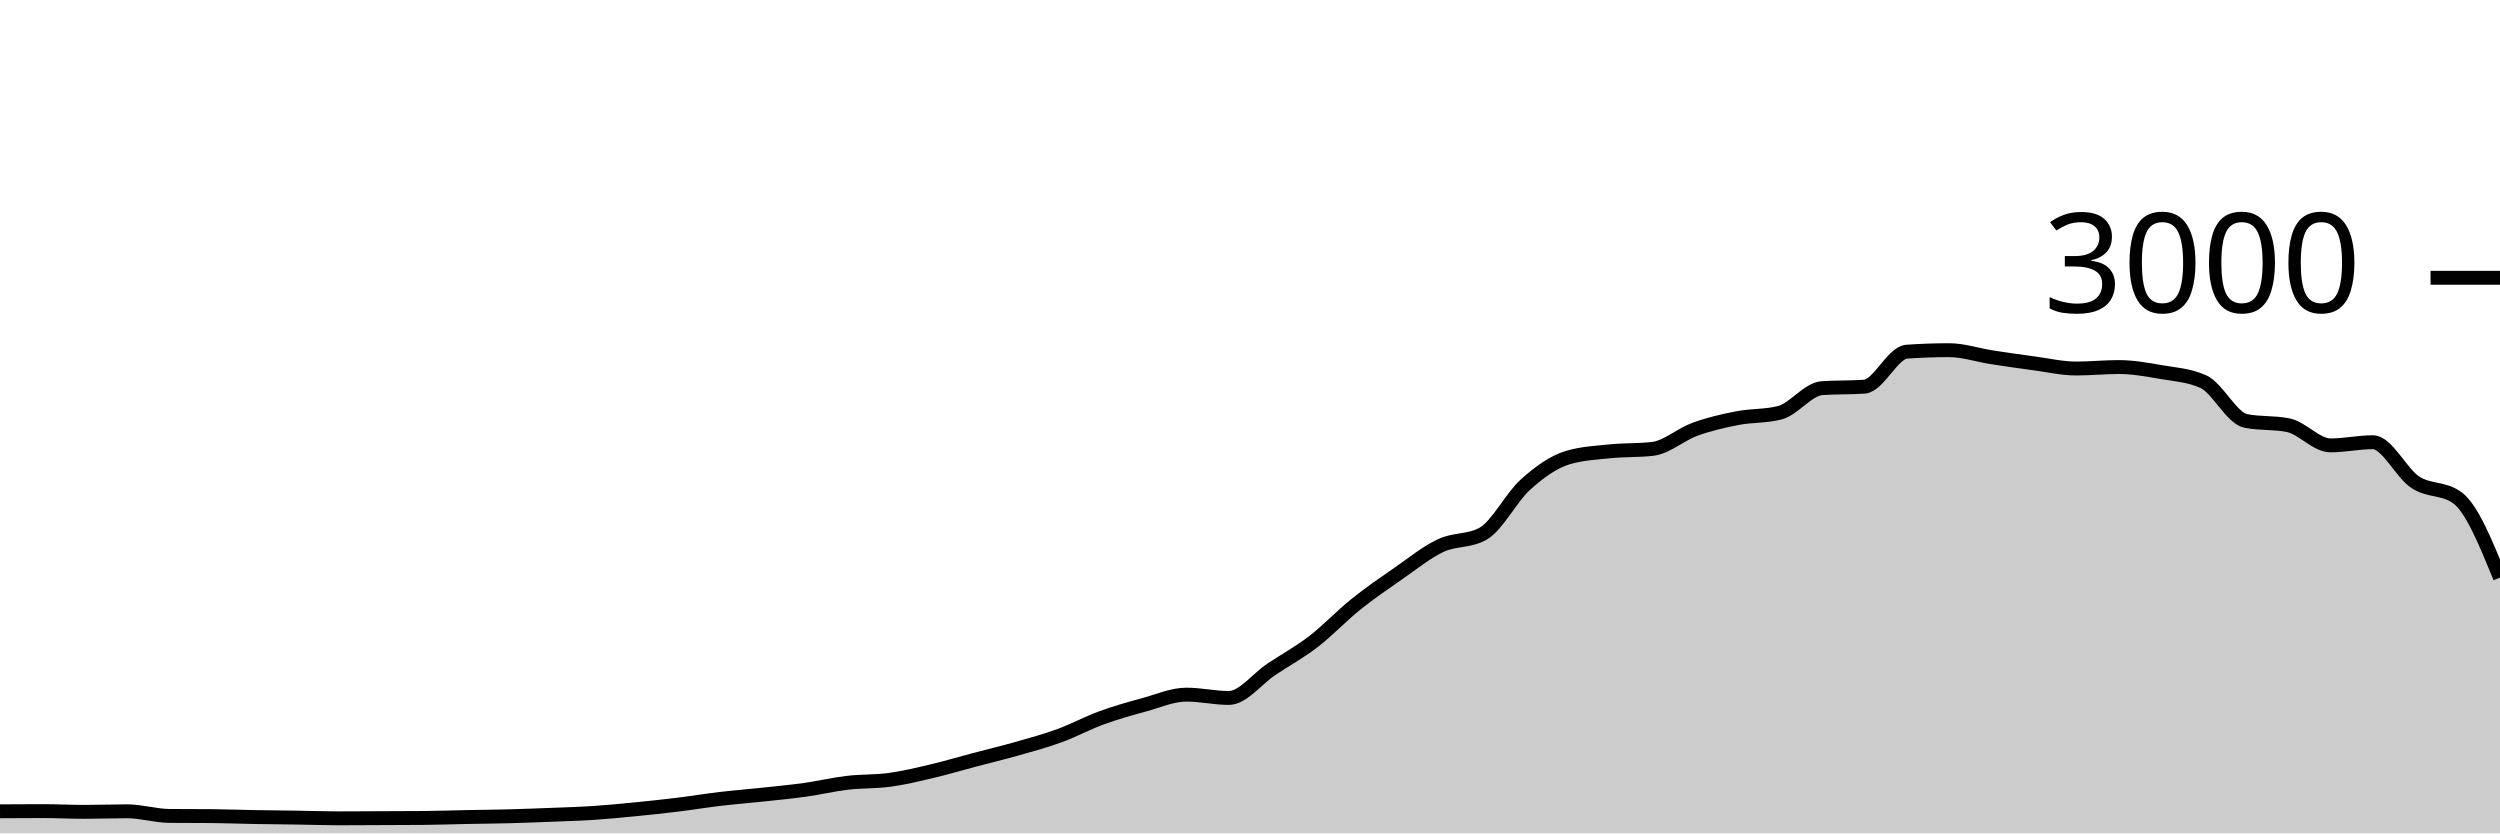
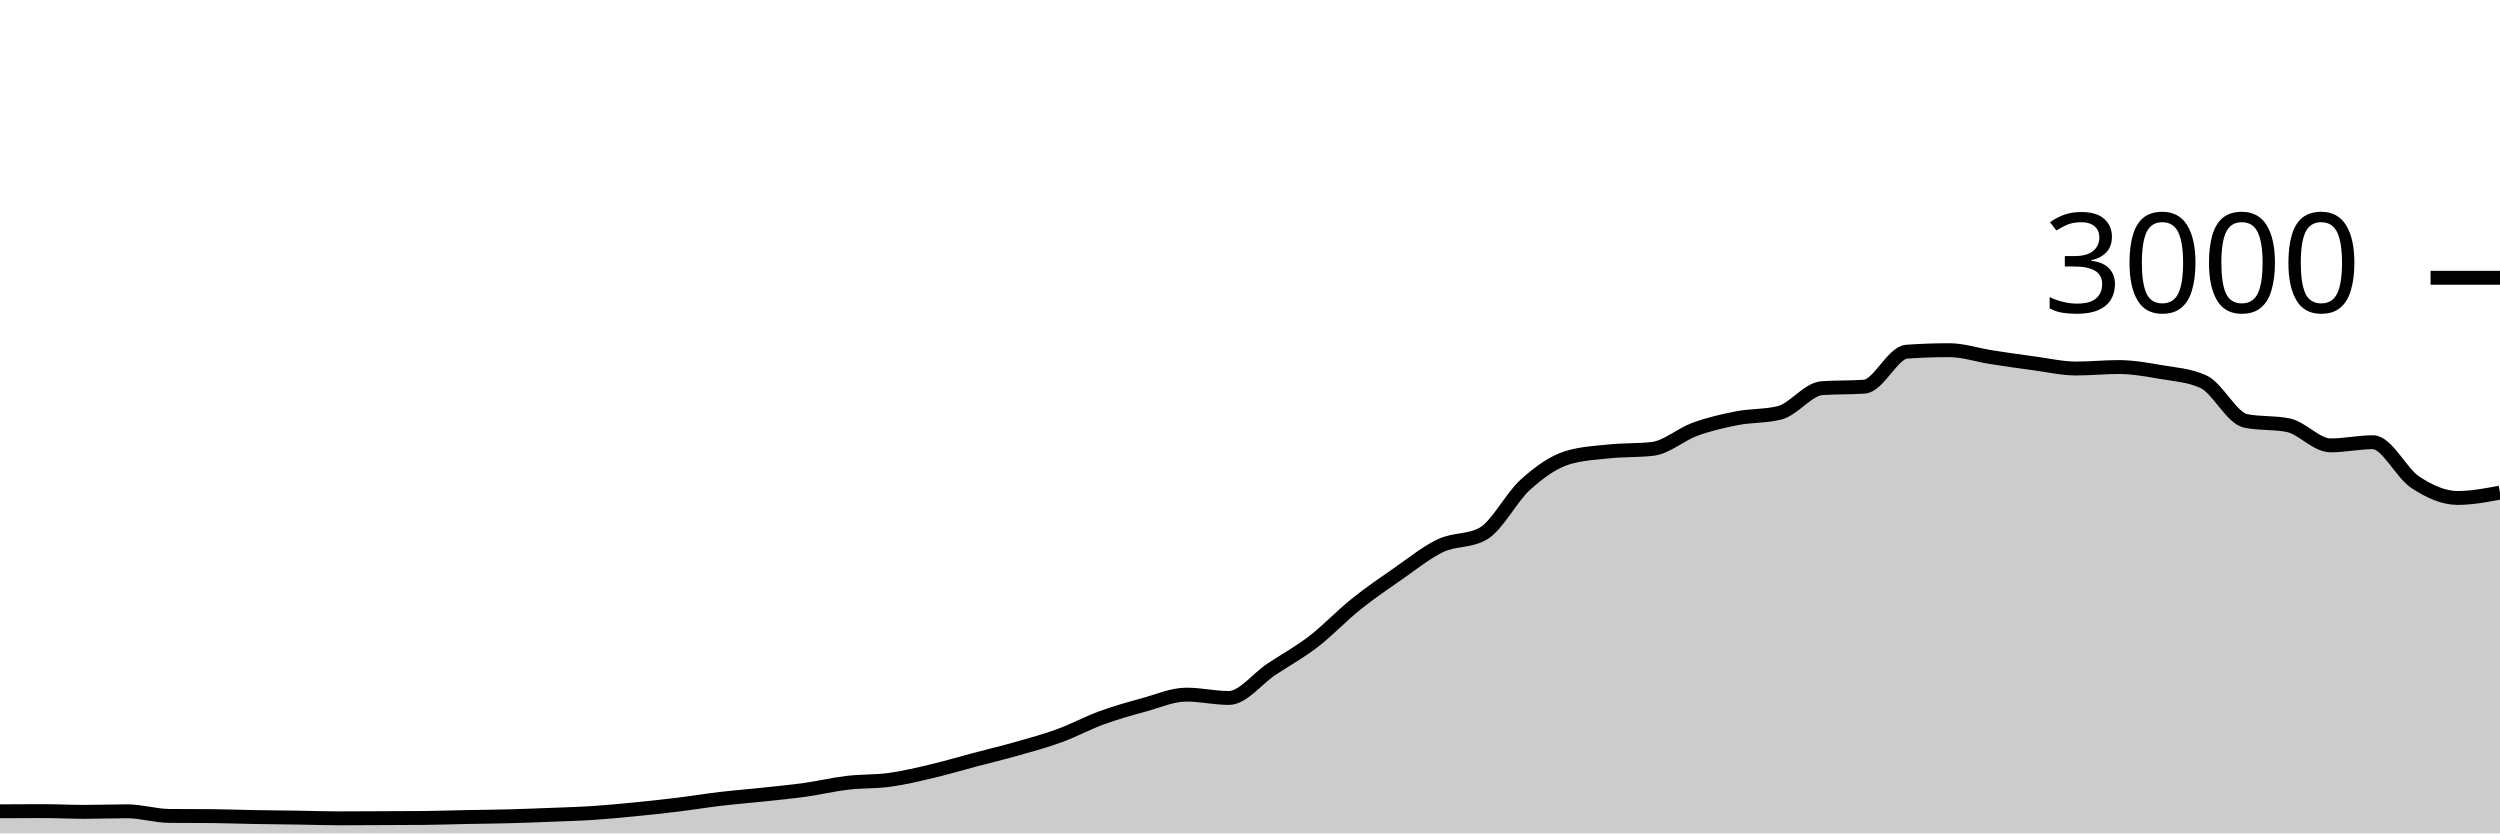
<svg xmlns="http://www.w3.org/2000/svg" viewBox="0 0 180 60">
  <g transform="translate(0,20)">
-     <path class="area" fill="rgba(0, 0, 0, 0.2)" d="M0,38.413C1.017,38.407,2.034,38.4,3.051,38.4C4.068,38.4,5.085,38.453,6.102,38.453C7.119,38.453,8.136,38.413,9.153,38.413C10.169,38.413,11.186,38.738,12.203,38.747C13.22,38.756,14.237,38.751,15.254,38.76C16.271,38.769,17.288,38.809,18.305,38.827C19.322,38.844,20.339,38.851,21.356,38.867C22.373,38.882,23.39,38.92,24.407,38.92C25.424,38.92,26.441,38.911,27.458,38.907C28.475,38.902,29.492,38.902,30.508,38.893C31.525,38.884,32.542,38.847,33.559,38.827C34.576,38.807,35.593,38.8,36.61,38.773C37.627,38.747,38.644,38.707,39.661,38.667C40.678,38.627,41.695,38.6,42.712,38.533C43.729,38.467,44.746,38.367,45.763,38.267C46.78,38.167,47.797,38.058,48.814,37.933C49.831,37.809,50.847,37.64,51.864,37.52C52.881,37.4,53.898,37.322,54.915,37.213C55.932,37.104,56.949,37.009,57.966,36.867C58.983,36.724,60,36.48,61.017,36.36C62.034,36.24,63.051,36.287,64.068,36.147C65.085,36.007,66.102,35.76,67.119,35.52C68.136,35.28,69.153,34.976,70.169,34.707C71.186,34.438,72.203,34.196,73.22,33.907C74.237,33.618,75.254,33.344,76.271,32.973C77.288,32.602,78.305,32.051,79.322,31.68C80.339,31.309,81.356,31.024,82.373,30.747C83.39,30.469,84.407,30.013,85.424,30.013C86.441,30.013,87.458,30.253,88.475,30.253C89.492,30.253,90.508,28.878,91.525,28.2C92.542,27.522,93.559,26.969,94.576,26.187C95.593,25.404,96.61,24.322,97.627,23.507C98.644,22.691,99.661,21.998,100.678,21.293C101.695,20.589,102.712,19.758,103.729,19.28C104.746,18.802,105.763,18.996,106.78,18.427C107.797,17.858,108.814,15.807,109.831,14.893C110.847,13.98,111.864,13.249,112.881,12.947C113.898,12.644,114.915,12.598,115.932,12.493C116.949,12.389,117.966,12.436,118.983,12.32C120,12.204,121.017,11.276,122.034,10.907C123.051,10.538,124.068,10.304,125.085,10.107C126.102,9.909,127.119,9.978,128.136,9.72C129.153,9.462,130.169,8.018,131.186,7.947C132.203,7.876,133.22,7.911,134.237,7.84C135.254,7.769,136.271,5.391,137.288,5.32C138.305,5.249,139.322,5.213,140.339,5.213C141.356,5.213,142.373,5.562,143.39,5.72C144.407,5.878,145.424,6.024,146.441,6.16C147.458,6.296,148.475,6.533,149.492,6.533C150.508,6.533,151.525,6.427,152.542,6.427C153.559,6.427,154.576,6.611,155.593,6.787C156.61,6.962,157.627,7.018,158.644,7.48C159.661,7.942,160.678,10.102,161.695,10.307C162.712,10.511,163.729,10.409,164.746,10.613C165.763,10.818,166.78,12.067,167.797,12.067C168.814,12.067,169.831,11.84,170.847,11.84C171.864,11.84,172.881,14.051,173.898,14.72C174.915,15.389,175.932,15.098,176.949,15.853C177.966,16.609,178.983,19.098,180,21.587L180,40C178.983,40,177.966,40,176.949,40C175.932,40,174.915,40,173.898,40C172.881,40,171.864,40,170.847,40C169.831,40,168.814,40,167.797,40C166.78,40,165.763,40,164.746,40C163.729,40,162.712,40,161.695,40C160.678,40,159.661,40,158.644,40C157.627,40,156.61,40,155.593,40C154.576,40,153.559,40,152.542,40C151.525,40,150.508,40,149.492,40C148.475,40,147.458,40,146.441,40C145.424,40,144.407,40,143.39,40C142.373,40,141.356,40,140.339,40C139.322,40,138.305,40,137.288,40C136.271,40,135.254,40,134.237,40C133.22,40,132.203,40,131.186,40C130.169,40,129.153,40,128.136,40C127.119,40,126.102,40,125.085,40C124.068,40,123.051,40,122.034,40C121.017,40,120,40,118.983,40C117.966,40,116.949,40,115.932,40C114.915,40,113.898,40,112.881,40C111.864,40,110.847,40,109.831,40C108.814,40,107.797,40,106.78,40C105.763,40,104.746,40,103.729,40C102.712,40,101.695,40,100.678,40C99.661,40,98.644,40,97.627,40C96.61,40,95.593,40,94.576,40C93.559,40,92.542,40,91.525,40C90.508,40,89.492,40,88.475,40C87.458,40,86.441,40,85.424,40C84.407,40,83.39,40,82.373,40C81.356,40,80.339,40,79.322,40C78.305,40,77.288,40,76.271,40C75.254,40,74.237,40,73.22,40C72.203,40,71.186,40,70.169,40C69.153,40,68.136,40,67.119,40C66.102,40,65.085,40,64.068,40C63.051,40,62.034,40,61.017,40C60,40,58.983,40,57.966,40C56.949,40,55.932,40,54.915,40C53.898,40,52.881,40,51.864,40C50.847,40,49.831,40,48.814,40C47.797,40,46.78,40,45.763,40C44.746,40,43.729,40,42.712,40C41.695,40,40.678,40,39.661,40C38.644,40,37.627,40,36.61,40C35.593,40,34.576,40,33.559,40C32.542,40,31.525,40,30.508,40C29.492,40,28.475,40,27.458,40C26.441,40,25.424,40,24.407,40C23.39,40,22.373,40,21.356,40C20.339,40,19.322,40,18.305,40C17.288,40,16.271,40,15.254,40C14.237,40,13.22,40,12.203,40C11.186,40,10.169,40,9.153,40C8.136,40,7.119,40,6.102,40C5.085,40,4.068,40,3.051,40C2.034,40,1.017,40,0,40Z" />
-     <path class="line" stroke="black" fill="none" d="M0,38.413C1.017,38.407,2.034,38.4,3.051,38.4C4.068,38.4,5.085,38.453,6.102,38.453C7.119,38.453,8.136,38.413,9.153,38.413C10.169,38.413,11.186,38.738,12.203,38.747C13.22,38.756,14.237,38.751,15.254,38.76C16.271,38.769,17.288,38.809,18.305,38.827C19.322,38.844,20.339,38.851,21.356,38.867C22.373,38.882,23.39,38.92,24.407,38.92C25.424,38.92,26.441,38.911,27.458,38.907C28.475,38.902,29.492,38.902,30.508,38.893C31.525,38.884,32.542,38.847,33.559,38.827C34.576,38.807,35.593,38.8,36.61,38.773C37.627,38.747,38.644,38.707,39.661,38.667C40.678,38.627,41.695,38.6,42.712,38.533C43.729,38.467,44.746,38.367,45.763,38.267C46.78,38.167,47.797,38.058,48.814,37.933C49.831,37.809,50.847,37.64,51.864,37.52C52.881,37.4,53.898,37.322,54.915,37.213C55.932,37.104,56.949,37.009,57.966,36.867C58.983,36.724,60,36.48,61.017,36.36C62.034,36.24,63.051,36.287,64.068,36.147C65.085,36.007,66.102,35.76,67.119,35.52C68.136,35.28,69.153,34.976,70.169,34.707C71.186,34.438,72.203,34.196,73.22,33.907C74.237,33.618,75.254,33.344,76.271,32.973C77.288,32.602,78.305,32.051,79.322,31.68C80.339,31.309,81.356,31.024,82.373,30.747C83.39,30.469,84.407,30.013,85.424,30.013C86.441,30.013,87.458,30.253,88.475,30.253C89.492,30.253,90.508,28.878,91.525,28.2C92.542,27.522,93.559,26.969,94.576,26.187C95.593,25.404,96.61,24.322,97.627,23.507C98.644,22.691,99.661,21.998,100.678,21.293C101.695,20.589,102.712,19.758,103.729,19.28C104.746,18.802,105.763,18.996,106.78,18.427C107.797,17.858,108.814,15.807,109.831,14.893C110.847,13.98,111.864,13.249,112.881,12.947C113.898,12.644,114.915,12.598,115.932,12.493C116.949,12.389,117.966,12.436,118.983,12.32C120,12.204,121.017,11.276,122.034,10.907C123.051,10.538,124.068,10.304,125.085,10.107C126.102,9.909,127.119,9.978,128.136,9.72C129.153,9.462,130.169,8.018,131.186,7.947C132.203,7.876,133.22,7.911,134.237,7.84C135.254,7.769,136.271,5.391,137.288,5.32C138.305,5.249,139.322,5.213,140.339,5.213C141.356,5.213,142.373,5.562,143.39,5.72C144.407,5.878,145.424,6.024,146.441,6.16C147.458,6.296,148.475,6.533,149.492,6.533C150.508,6.533,151.525,6.427,152.542,6.427C153.559,6.427,154.576,6.611,155.593,6.787C156.61,6.962,157.627,7.018,158.644,7.48C159.661,7.942,160.678,10.102,161.695,10.307C162.712,10.511,163.729,10.409,164.746,10.613C165.763,10.818,166.78,12.067,167.797,12.067C168.814,12.067,169.831,11.84,170.847,11.84C171.864,11.84,172.881,14.051,173.898,14.72C174.915,15.389,175.932,15.098,176.949,15.853C177.966,16.609,178.983,19.098,180,21.587" />
+     <path class="area" fill="rgba(0, 0, 0, 0.2)" d="M0,38.413C1.017,38.407,2.034,38.4,3.051,38.4C4.068,38.4,5.085,38.453,6.102,38.453C7.119,38.453,8.136,38.413,9.153,38.413C10.169,38.413,11.186,38.738,12.203,38.747C13.22,38.756,14.237,38.751,15.254,38.76C16.271,38.769,17.288,38.809,18.305,38.827C19.322,38.844,20.339,38.851,21.356,38.867C22.373,38.882,23.39,38.92,24.407,38.92C25.424,38.92,26.441,38.911,27.458,38.907C28.475,38.902,29.492,38.902,30.508,38.893C31.525,38.884,32.542,38.847,33.559,38.827C34.576,38.807,35.593,38.8,36.61,38.773C37.627,38.747,38.644,38.707,39.661,38.667C40.678,38.627,41.695,38.6,42.712,38.533C43.729,38.467,44.746,38.367,45.763,38.267C46.78,38.167,47.797,38.058,48.814,37.933C49.831,37.809,50.847,37.64,51.864,37.52C52.881,37.4,53.898,37.322,54.915,37.213C55.932,37.104,56.949,37.009,57.966,36.867C58.983,36.724,60,36.48,61.017,36.36C62.034,36.24,63.051,36.287,64.068,36.147C65.085,36.007,66.102,35.76,67.119,35.52C68.136,35.28,69.153,34.976,70.169,34.707C71.186,34.438,72.203,34.196,73.22,33.907C74.237,33.618,75.254,33.344,76.271,32.973C77.288,32.602,78.305,32.051,79.322,31.68C80.339,31.309,81.356,31.024,82.373,30.747C83.39,30.469,84.407,30.013,85.424,30.013C86.441,30.013,87.458,30.253,88.475,30.253C89.492,30.253,90.508,28.878,91.525,28.2C92.542,27.522,93.559,26.969,94.576,26.187C95.593,25.404,96.61,24.322,97.627,23.507C98.644,22.691,99.661,21.998,100.678,21.293C101.695,20.589,102.712,19.758,103.729,19.28C104.746,18.802,105.763,18.996,106.78,18.427C107.797,17.858,108.814,15.807,109.831,14.893C110.847,13.98,111.864,13.249,112.881,12.947C113.898,12.644,114.915,12.598,115.932,12.493C116.949,12.389,117.966,12.436,118.983,12.32C120,12.204,121.017,11.276,122.034,10.907C123.051,10.538,124.068,10.304,125.085,10.107C126.102,9.909,127.119,9.978,128.136,9.72C129.153,9.462,130.169,8.018,131.186,7.947C132.203,7.876,133.22,7.911,134.237,7.84C135.254,7.769,136.271,5.391,137.288,5.32C138.305,5.249,139.322,5.213,140.339,5.213C141.356,5.213,142.373,5.562,143.39,5.72C144.407,5.878,145.424,6.024,146.441,6.16C147.458,6.296,148.475,6.533,149.492,6.533C150.508,6.533,151.525,6.427,152.542,6.427C153.559,6.427,154.576,6.611,155.593,6.787C156.61,6.962,157.627,7.018,158.644,7.48C159.661,7.942,160.678,10.102,161.695,10.307C162.712,10.511,163.729,10.409,164.746,10.613C165.763,10.818,166.78,12.067,167.797,12.067C168.814,12.067,169.831,11.84,170.847,11.84C171.864,11.84,172.881,14.051,173.898,14.72C174.915,15.389,175.932,15.853,176.949,15.853C177.966,15.853,178.983,15.66,180,15.467L180,40C178.983,40,177.966,40,176.949,40C175.932,40,174.915,40,173.898,40C172.881,40,171.864,40,170.847,40C169.831,40,168.814,40,167.797,40C166.78,40,165.763,40,164.746,40C163.729,40,162.712,40,161.695,40C160.678,40,159.661,40,158.644,40C157.627,40,156.61,40,155.593,40C154.576,40,153.559,40,152.542,40C151.525,40,150.508,40,149.492,40C148.475,40,147.458,40,146.441,40C145.424,40,144.407,40,143.39,40C142.373,40,141.356,40,140.339,40C139.322,40,138.305,40,137.288,40C136.271,40,135.254,40,134.237,40C133.22,40,132.203,40,131.186,40C130.169,40,129.153,40,128.136,40C127.119,40,126.102,40,125.085,40C124.068,40,123.051,40,122.034,40C121.017,40,120,40,118.983,40C117.966,40,116.949,40,115.932,40C114.915,40,113.898,40,112.881,40C111.864,40,110.847,40,109.831,40C108.814,40,107.797,40,106.78,40C105.763,40,104.746,40,103.729,40C102.712,40,101.695,40,100.678,40C99.661,40,98.644,40,97.627,40C96.61,40,95.593,40,94.576,40C93.559,40,92.542,40,91.525,40C90.508,40,89.492,40,88.475,40C87.458,40,86.441,40,85.424,40C84.407,40,83.39,40,82.373,40C81.356,40,80.339,40,79.322,40C78.305,40,77.288,40,76.271,40C75.254,40,74.237,40,73.22,40C72.203,40,71.186,40,70.169,40C69.153,40,68.136,40,67.119,40C66.102,40,65.085,40,64.068,40C63.051,40,62.034,40,61.017,40C60,40,58.983,40,57.966,40C56.949,40,55.932,40,54.915,40C53.898,40,52.881,40,51.864,40C50.847,40,49.831,40,48.814,40C47.797,40,46.78,40,45.763,40C44.746,40,43.729,40,42.712,40C41.695,40,40.678,40,39.661,40C38.644,40,37.627,40,36.61,40C35.593,40,34.576,40,33.559,40C32.542,40,31.525,40,30.508,40C29.492,40,28.475,40,27.458,40C26.441,40,25.424,40,24.407,40C23.39,40,22.373,40,21.356,40C20.339,40,19.322,40,18.305,40C17.288,40,16.271,40,15.254,40C14.237,40,13.22,40,12.203,40C11.186,40,10.169,40,9.153,40C8.136,40,7.119,40,6.102,40C5.085,40,4.068,40,3.051,40C2.034,40,1.017,40,0,40Z" />
+     <path class="line" stroke="black" fill="none" d="M0,38.413C1.017,38.407,2.034,38.4,3.051,38.4C4.068,38.4,5.085,38.453,6.102,38.453C7.119,38.453,8.136,38.413,9.153,38.413C10.169,38.413,11.186,38.738,12.203,38.747C13.22,38.756,14.237,38.751,15.254,38.76C16.271,38.769,17.288,38.809,18.305,38.827C19.322,38.844,20.339,38.851,21.356,38.867C22.373,38.882,23.39,38.92,24.407,38.92C25.424,38.92,26.441,38.911,27.458,38.907C28.475,38.902,29.492,38.902,30.508,38.893C31.525,38.884,32.542,38.847,33.559,38.827C34.576,38.807,35.593,38.8,36.61,38.773C37.627,38.747,38.644,38.707,39.661,38.667C40.678,38.627,41.695,38.6,42.712,38.533C43.729,38.467,44.746,38.367,45.763,38.267C46.78,38.167,47.797,38.058,48.814,37.933C49.831,37.809,50.847,37.64,51.864,37.52C52.881,37.4,53.898,37.322,54.915,37.213C55.932,37.104,56.949,37.009,57.966,36.867C58.983,36.724,60,36.48,61.017,36.36C62.034,36.24,63.051,36.287,64.068,36.147C65.085,36.007,66.102,35.76,67.119,35.52C68.136,35.28,69.153,34.976,70.169,34.707C71.186,34.438,72.203,34.196,73.22,33.907C74.237,33.618,75.254,33.344,76.271,32.973C77.288,32.602,78.305,32.051,79.322,31.68C80.339,31.309,81.356,31.024,82.373,30.747C83.39,30.469,84.407,30.013,85.424,30.013C86.441,30.013,87.458,30.253,88.475,30.253C89.492,30.253,90.508,28.878,91.525,28.2C92.542,27.522,93.559,26.969,94.576,26.187C95.593,25.404,96.61,24.322,97.627,23.507C98.644,22.691,99.661,21.998,100.678,21.293C101.695,20.589,102.712,19.758,103.729,19.28C104.746,18.802,105.763,18.996,106.78,18.427C107.797,17.858,108.814,15.807,109.831,14.893C110.847,13.98,111.864,13.249,112.881,12.947C113.898,12.644,114.915,12.598,115.932,12.493C116.949,12.389,117.966,12.436,118.983,12.32C120,12.204,121.017,11.276,122.034,10.907C123.051,10.538,124.068,10.304,125.085,10.107C126.102,9.909,127.119,9.978,128.136,9.72C129.153,9.462,130.169,8.018,131.186,7.947C132.203,7.876,133.22,7.911,134.237,7.84C135.254,7.769,136.271,5.391,137.288,5.32C138.305,5.249,139.322,5.213,140.339,5.213C141.356,5.213,142.373,5.562,143.39,5.72C144.407,5.878,145.424,6.024,146.441,6.16C147.458,6.296,148.475,6.533,149.492,6.533C150.508,6.533,151.525,6.427,152.542,6.427C153.559,6.427,154.576,6.611,155.593,6.787C156.61,6.962,157.627,7.018,158.644,7.48C159.661,7.942,160.678,10.102,161.695,10.307C162.712,10.511,163.729,10.409,164.746,10.613C165.763,10.818,166.78,12.067,167.797,12.067C168.814,12.067,169.831,11.84,170.847,11.84C171.864,11.84,172.881,14.051,173.898,14.72C174.915,15.389,175.932,15.853,176.949,15.853C177.966,15.853,178.983,15.66,180,15.467" />
    <path class="axis-ceiling" stroke-width="1" stroke="black" fill="none" d="M175,0L180,0" />
    <text class="axis-ceiling-label" font-family="sans-serif" text-anchor="end" font-size="10px" x="170" y="2.5">3000</text>
  </g>
</svg>
